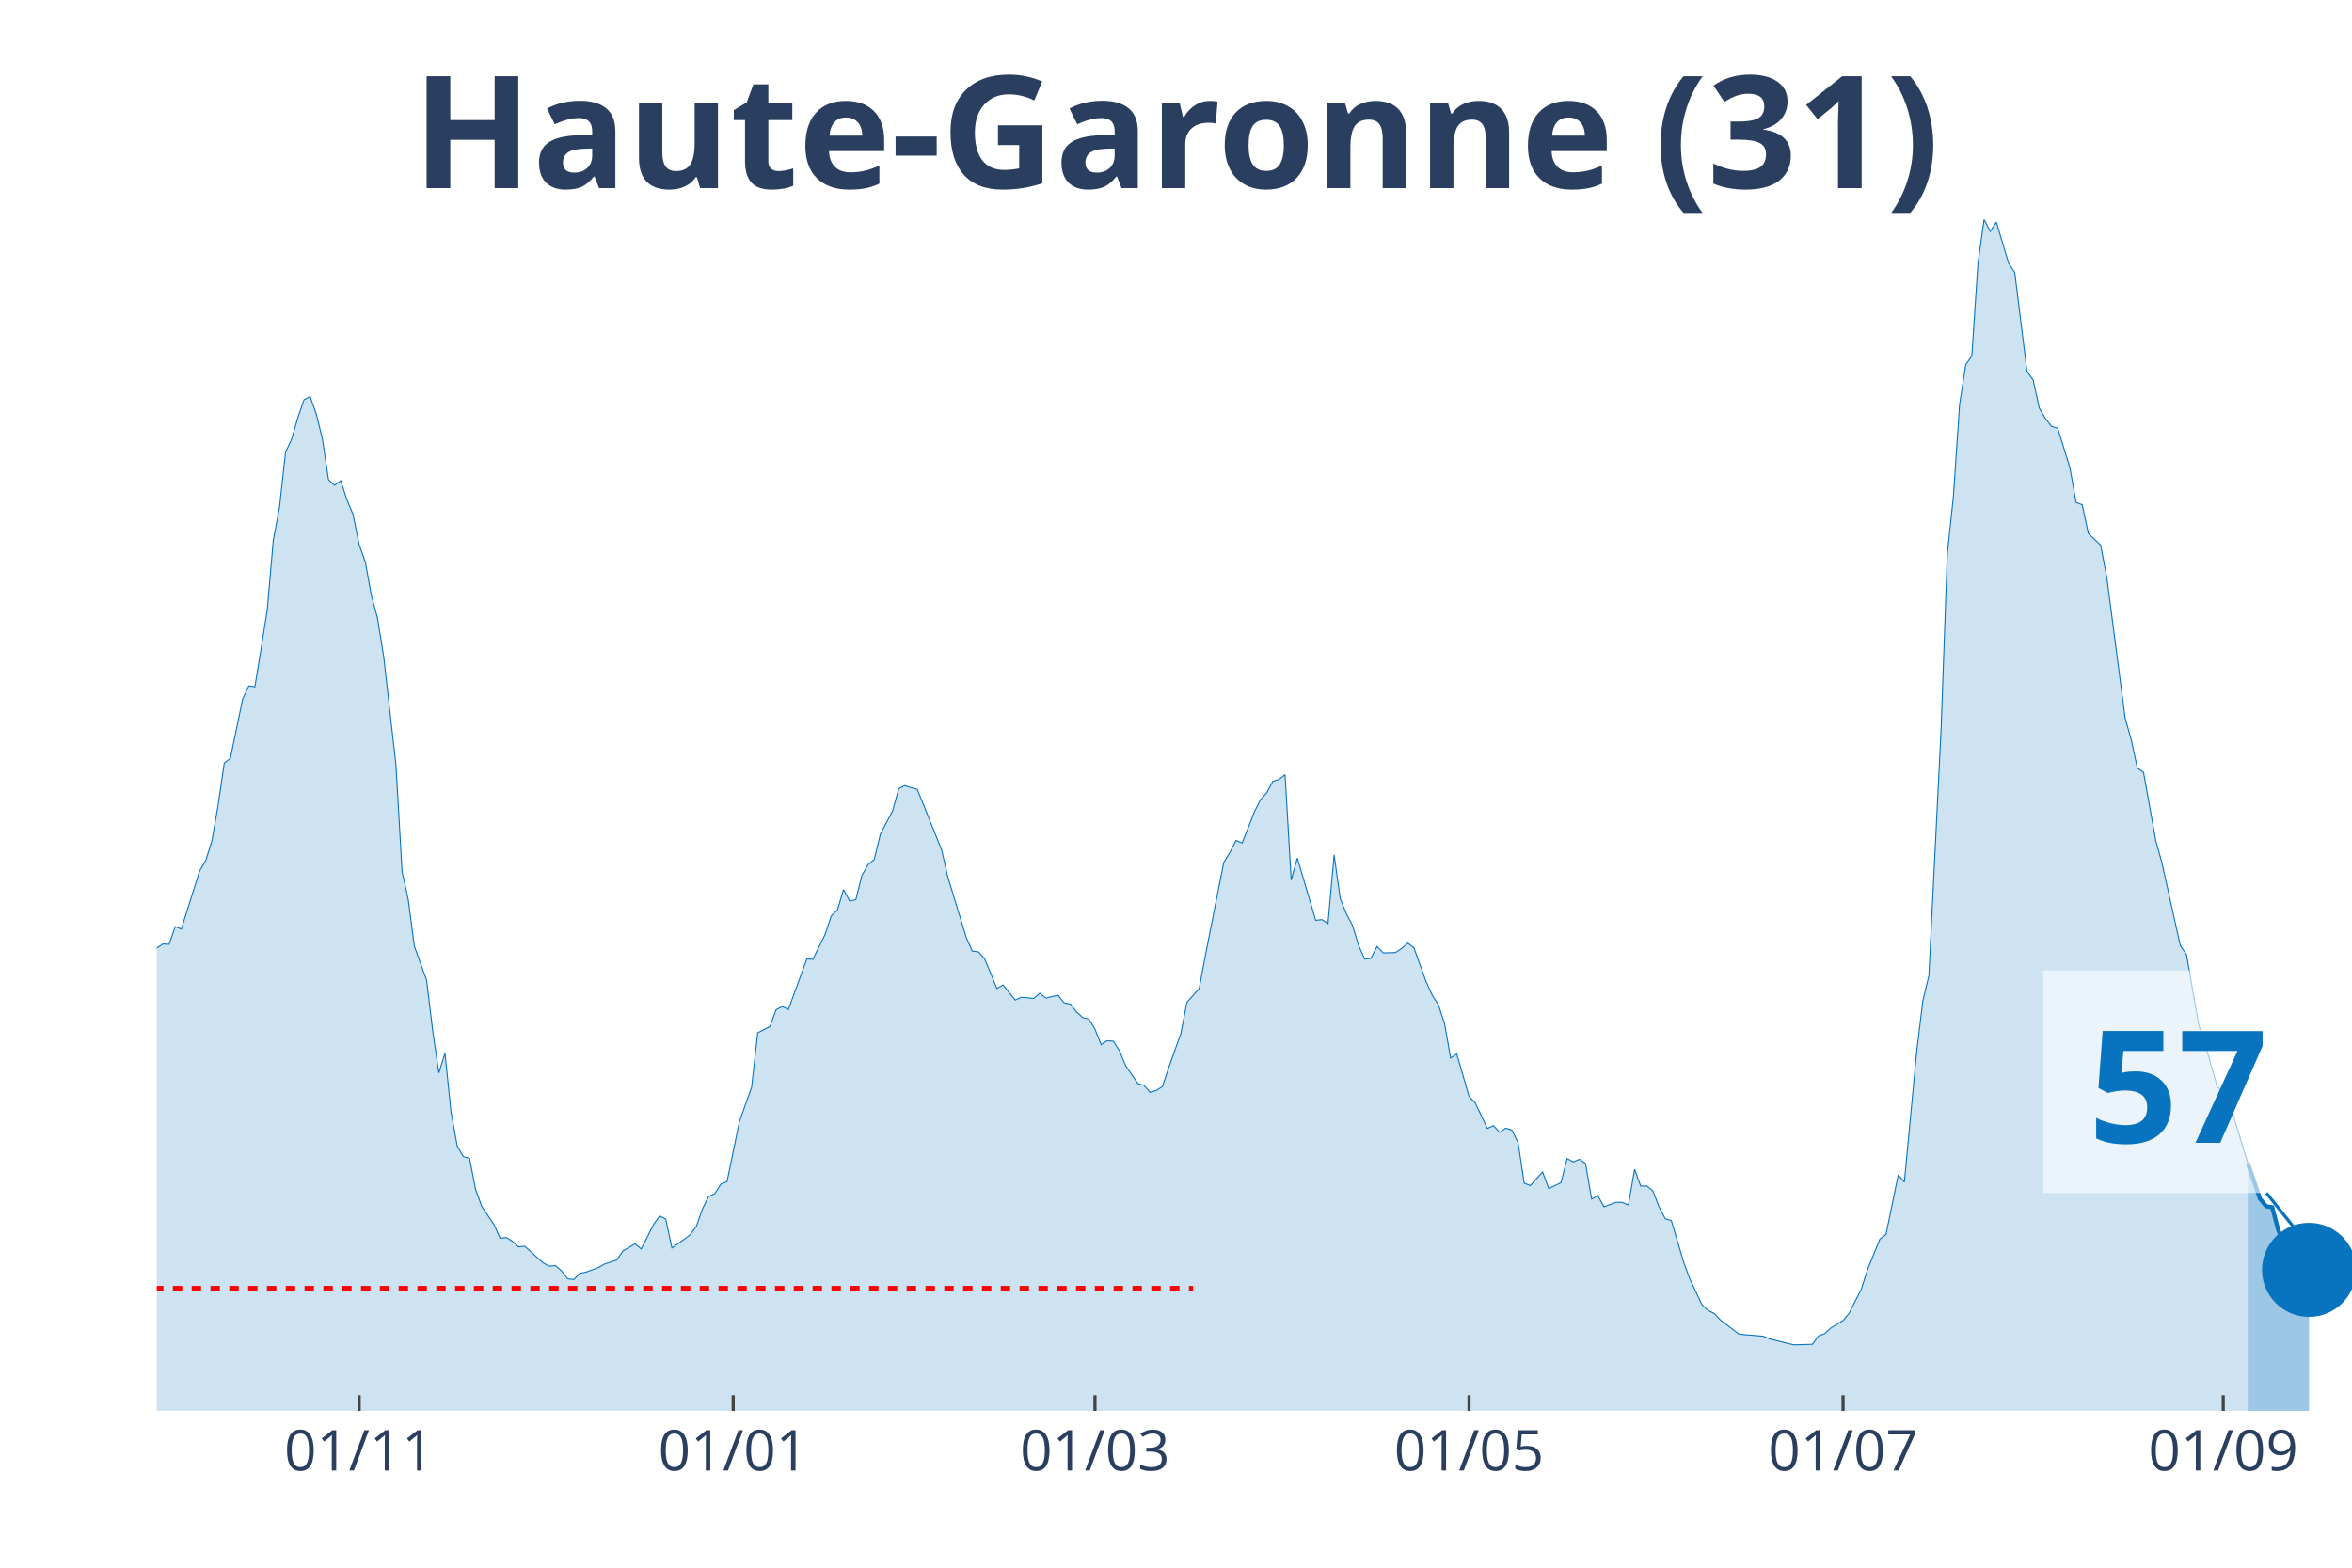
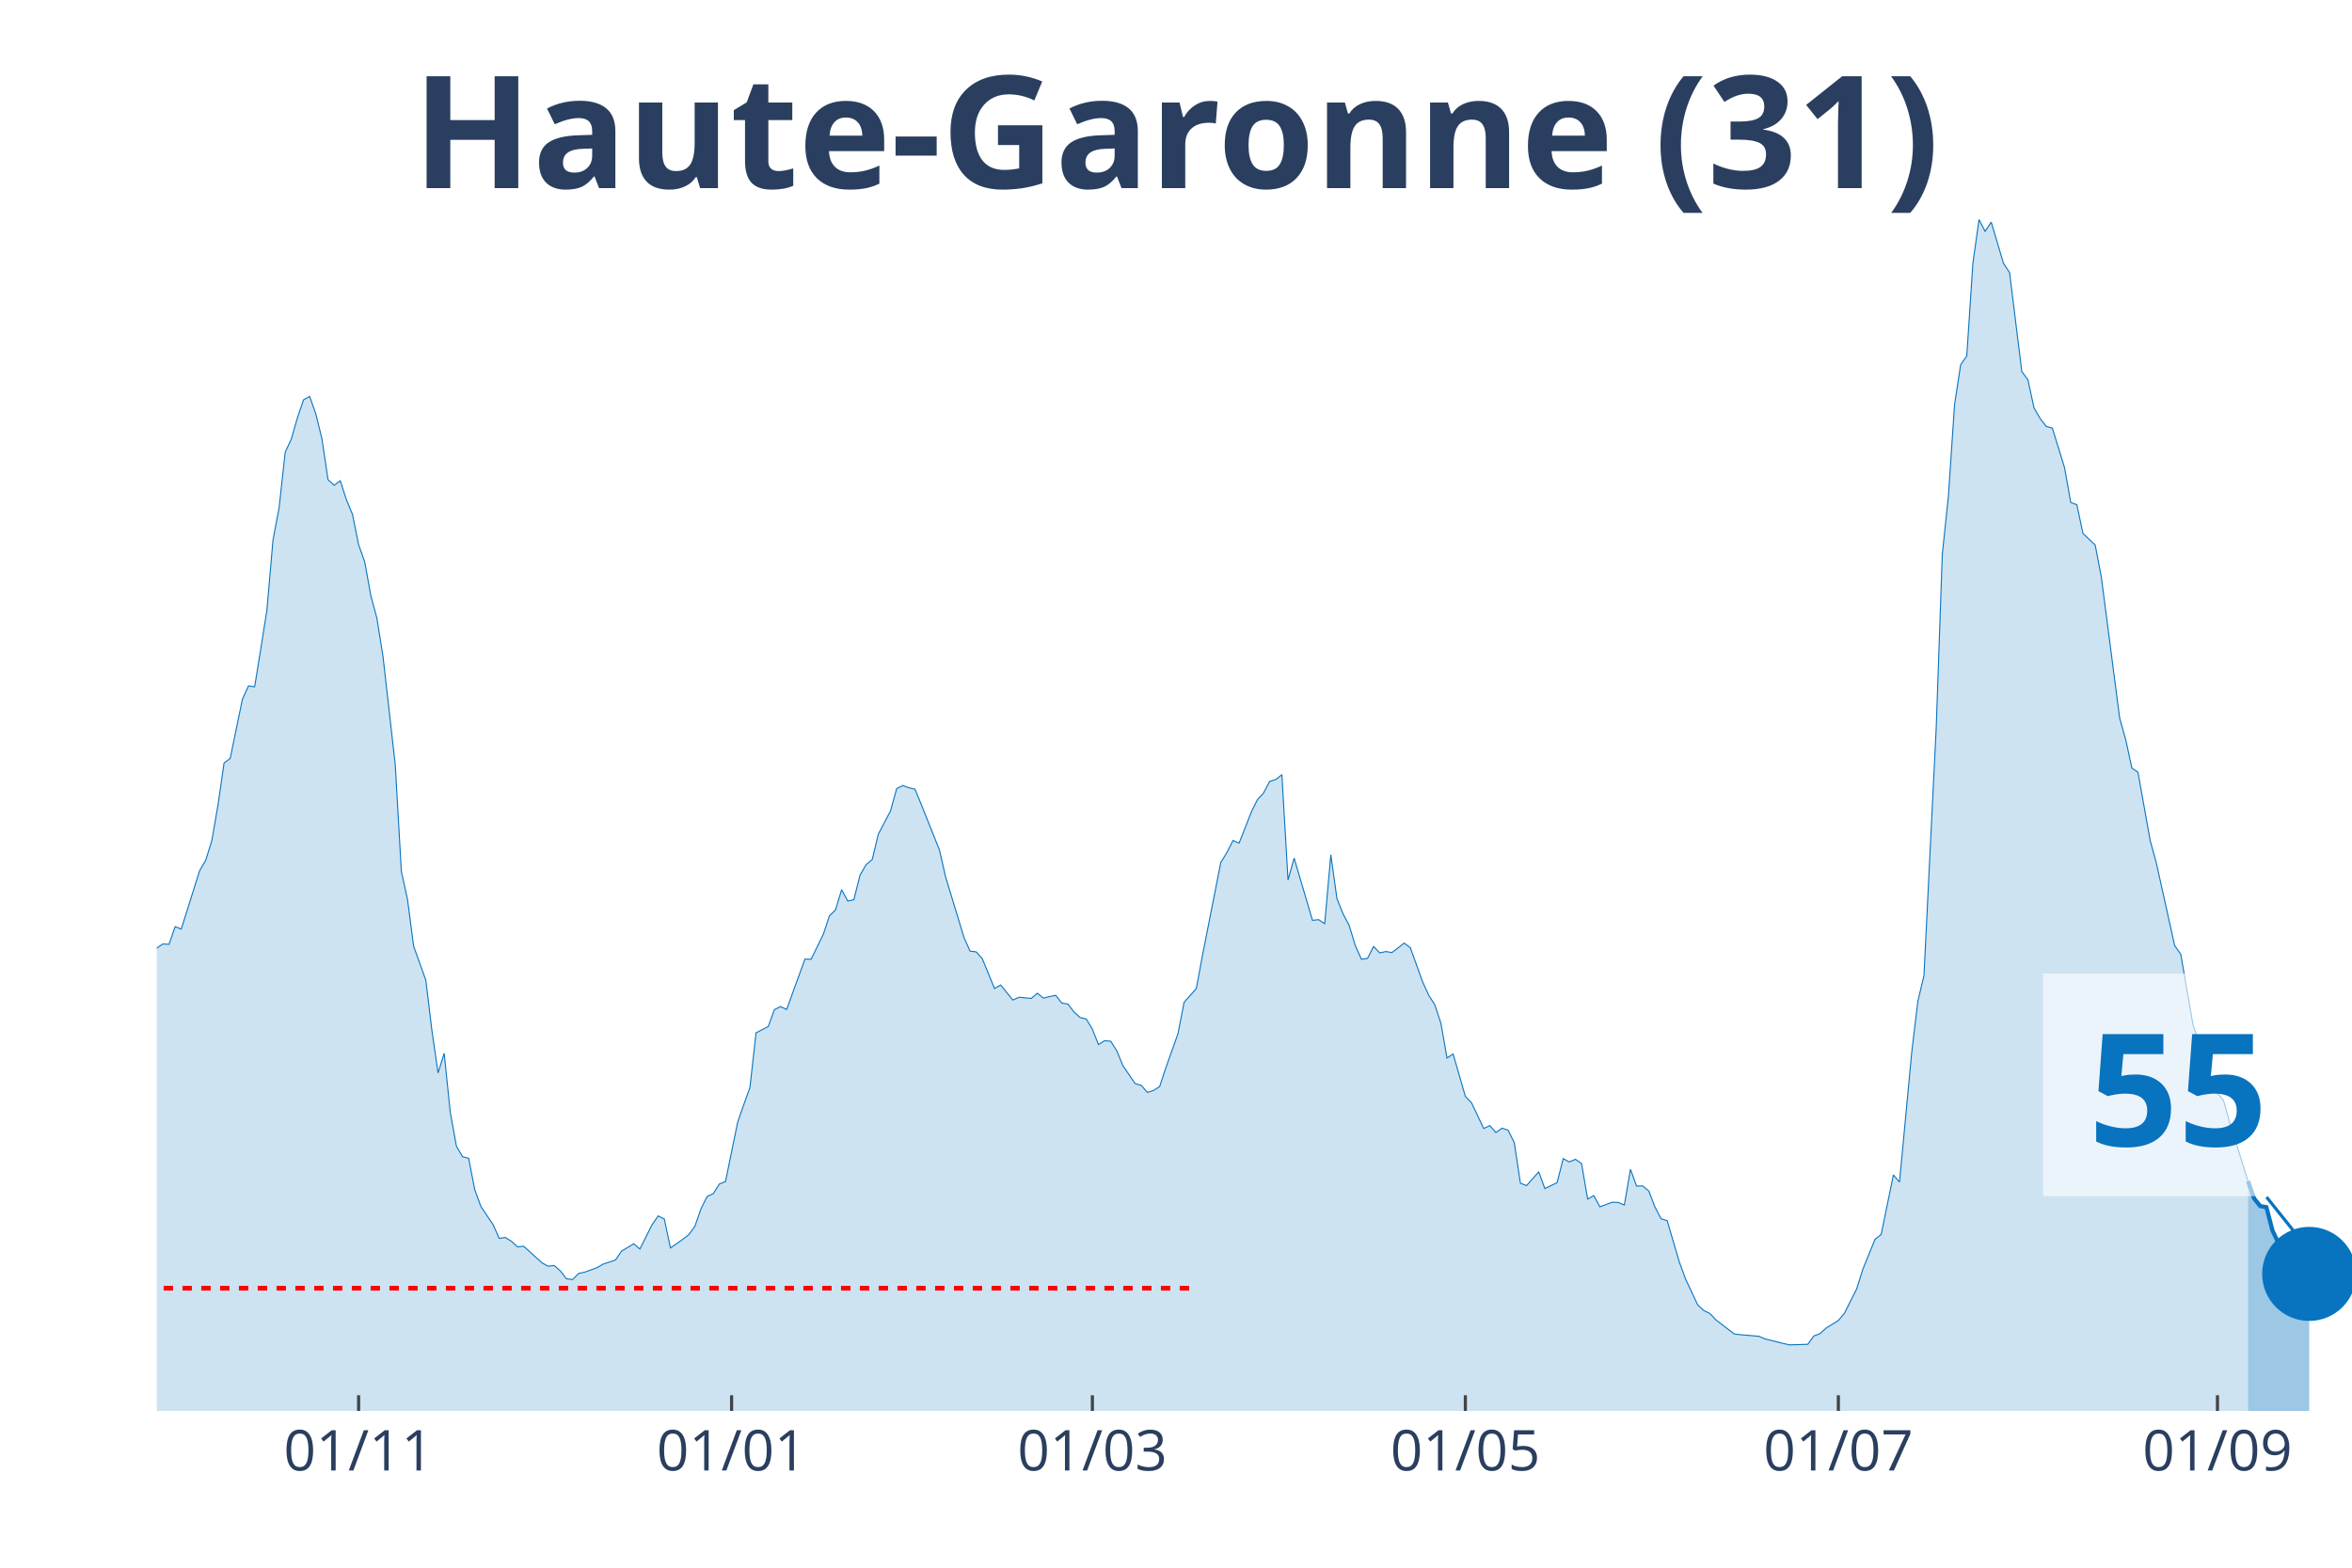
<svg xmlns="http://www.w3.org/2000/svg" class="main-svg" width="1125" height="750" style="" viewBox="0 0 750 500">
  <rect x="0" y="0" width="750" height="500" style="fill: rgb(0, 0, 0); fill-opacity: 0;" />
-   <defs id="defs-0f9774">
+   <defs id="defs-acd513">
    <g class="clips">
-       <clipPath id="clip0f9774xyplot" class="plotclip">
+       <clipPath id="clipacd513xyplot" class="plotclip">
        <rect width="700" height="380" />
      </clipPath>
-       <clipPath class="axesclip" id="clip0f9774x">
+       <clipPath class="axesclip" id="clipacd513x">
        <rect x="50" y="0" width="700" height="500" />
      </clipPath>
-       <clipPath class="axesclip" id="clip0f9774y">
+       <clipPath class="axesclip" id="clipacd513y">
        <rect x="0" y="70" width="750" height="380" />
      </clipPath>
-       <clipPath class="axesclip" id="clip0f9774xy">
+       <clipPath class="axesclip" id="clipacd513xy">
        <rect x="50" y="70" width="700" height="380" />
      </clipPath>
    </g>
    <g class="gradients" />
  </defs>
  <g class="bglayer">
    <rect class="bg" x="50" y="70" width="700" height="380" style="fill: rgb(0, 0, 0); fill-opacity: 0; stroke-width: 0;" />
  </g>
  <g class="layer-below">
    <g class="imagelayer" />
    <g class="shapelayer" />
  </g>
  <g class="cartesianlayer">
    <g class="subplot xy">
      <g class="layer-subplot">
        <g class="shapelayer" />
        <g class="imagelayer" />
      </g>
      <g class="gridlayer">
        <g class="x">
-           <path class="xgrid crisp" transform="translate(114.53,0)" d="M0,70v380" style="stroke: rgb(255, 255, 255); stroke-opacity: 1; stroke-width: 1px;" />
-           <path class="xgrid crisp" transform="translate(233.8,0)" d="M0,70v380" style="stroke: rgb(255, 255, 255); stroke-opacity: 1; stroke-width: 1px;" />
-           <path class="xgrid crisp" transform="translate(349.16,0)" d="M0,70v380" style="stroke: rgb(255, 255, 255); stroke-opacity: 1; stroke-width: 1px;" />
-           <path class="xgrid crisp" transform="translate(468.44,0)" d="M0,70v380" style="stroke: rgb(255, 255, 255); stroke-opacity: 1; stroke-width: 1px;" />
-           <path class="xgrid crisp" transform="translate(587.71,0)" d="M0,70v380" style="stroke: rgb(255, 255, 255); stroke-opacity: 1; stroke-width: 1px;" />
-           <path class="xgrid crisp" transform="translate(708.94,0)" d="M0,70v380" style="stroke: rgb(255, 255, 255); stroke-opacity: 1; stroke-width: 1px;" />
+           <path class="xgrid crisp" transform="translate(114.35,0)" d="M0,70v380" style="stroke: rgb(255, 255, 255); stroke-opacity: 1; stroke-width: 1px;" />
+           <path class="xgrid crisp" transform="translate(233.29,0)" d="M0,70v380" style="stroke: rgb(255, 255, 255); stroke-opacity: 1; stroke-width: 1px;" />
+           <path class="xgrid crisp" transform="translate(348.33,0)" d="M0,70v380" style="stroke: rgb(255, 255, 255); stroke-opacity: 1; stroke-width: 1px;" />
+           <path class="xgrid crisp" transform="translate(467.27,0)" d="M0,70v380" style="stroke: rgb(255, 255, 255); stroke-opacity: 1; stroke-width: 1px;" />
+           <path class="xgrid crisp" transform="translate(586.21,0)" d="M0,70v380" style="stroke: rgb(255, 255, 255); stroke-opacity: 1; stroke-width: 1px;" />
+           <path class="xgrid crisp" transform="translate(707.1,0)" d="M0,70v380" style="stroke: rgb(255, 255, 255); stroke-opacity: 1; stroke-width: 1px;" />
        </g>
        <g class="y" />
      </g>
      <g class="zerolinelayer" />
      <path class="xlines-below" />
      <path class="ylines-below" />
      <g class="overlines-below" />
      <g class="xaxislayer-below" />
      <g class="yaxislayer-below" />
      <g class="overaxes-below" />
-       <g class="plot" transform="translate(50, 70)" clip-path="url('#clip0f9774xyplot')">
+       <g class="plot" transform="translate(50, 70)" clip-path="url('#clipacd513xyplot')">
        <g class="scatterlayer mlayer">
-           <g class="trace scatter tracee1e62b" style="stroke-miterlimit: 2;">
+           <g class="trace scatter tracef41e25" style="stroke-miterlimit: 2;">
            <g class="fills">
              <g>
-                 <path class="js-fill" d="M666.76,380L-265.92,380L-265.92,376.37L-250.28,378.77L-248.32,378.66L-220.95,378.16L-218.99,377.43L-185.75,377.21L-183.8,377.26L-144.69,375.75L-142.74,374.75L-132.96,370.84L-131.01,371.11L-117.32,365.3L-115.36,362.9L-105.59,356.19L-103.63,356.59L-91.9,349.88L-89.94,346.08L-86.03,341.61L-84.08,340.71L-78.21,337.08L-76.26,335.24L-70.39,332.33L-68.44,332.33L-64.53,330.26L-62.57,329.71L-58.66,322.33L-56.7,310.15L-54.75,304.61L-52.79,305.01L-50.84,304.73L-48.88,293.16L-41.06,256.22L-39.11,253.54L-37.15,253.15L-35.2,238.17L-29.33,206.76L-27.37,194.81L-23.46,186.03L-21.51,188.71L-19.55,186.09L-17.6,189.94L-13.69,209.28L-11.73,211.57L-9.78,212.63L-7.82,221.29L-5.87,230.29L-3.91,234.76L-1.96,236.66L0,232.36L1.96,231.07L3.91,231.19L5.87,225.54L7.82,226.32L13.69,207.71L15.64,204.36L17.6,198.1L19.55,186.81L21.51,173.35L23.46,171.89L27.37,153.01L29.33,148.76L31.28,149.04L33.24,137.02L35.2,124.67L37.15,102.26L39.11,91.87L41.06,74.21L43.02,70.02L44.97,63.2L46.93,57.5L48.88,56.44L50.84,61.97L52.79,69.91L54.75,82.99L56.7,84.77L58.66,83.32L60.61,89.36L62.57,94.05L64.53,103.72L66.48,109.19L68.44,119.98L70.39,127.19L72.35,139.43L76.26,173.91L78.21,207.99L80.17,216.82L82.12,231.74L86.03,242.64L87.99,258.79L89.94,272.2L91.9,265.94L93.85,284.83L95.81,295.56L97.77,298.91L99.72,299.42L101.68,309.42L103.63,314.79L107.54,320.6L109.5,324.96L111.45,324.68L113.41,325.91L115.36,327.69L117.32,327.47L123.18,332.78L125.14,333.84L127.09,333.62L129.05,335.35L131.01,337.86L132.96,338.09L134.92,336.13L136.87,335.74L140.78,334.29L142.74,333.17L146.65,331.89L148.6,329.04L152.51,326.69L154.47,328.36L158.38,320.6L160.34,317.8L162.29,318.81L164.25,328.03L168.16,325.29L170.11,323.78L172.07,321.1L174.02,315.51L175.98,311.6L177.93,310.71L179.89,307.63L181.84,306.85L185.75,287.85L187.71,282.26L189.66,276.84L191.62,259.41L195.53,257.39L197.49,252.03L199.44,251.02L201.4,251.97L207.26,235.88L209.22,235.94L213.13,228L215.08,222.13L217.04,220.18L218.99,213.75L220.95,217.38L222.91,216.94L224.86,209.17L226.82,205.76L228.77,204.14L230.73,196.04L234.64,188.6L236.59,181.51L238.55,180.56L240.5,181.23L242.46,181.73L244.41,186.48L250.28,201.12L252.23,209.67L258.1,228.95L260.06,233.36L262.01,233.59L263.97,235.77L267.88,245.27L269.83,244.15L273.74,248.96L275.7,248.06L279.61,248.45L281.56,246.78L283.52,248.34L285.47,247.84L287.43,247.45L289.39,249.91L291.34,250.24L293.3,252.76L295.25,254.54L297.21,254.99L299.16,258.23L301.12,263.15L303.07,261.92L305.03,262.09L306.98,265.16L308.94,269.91L312.85,275.61L314.8,276.17L316.76,278.41L318.72,277.79L320.67,276.56L322.63,270.64L326.54,259.69L328.49,249.68L332.4,245.27L334.36,234.76L340.22,205.09L342.18,201.9L344.13,198.05L346.09,198.89L350,188.94L351.96,185.03L353.91,182.9L355.87,179.21L357.82,178.6L359.78,177.09L361.73,210.68L363.69,203.69L369.55,223.53L371.51,223.31L373.46,224.59L375.42,202.63L377.37,216.6L379.33,221.46L381.28,225.15L383.24,231.58L385.2,235.94L387.15,235.66L389.11,231.86L391.06,233.92L394.97,233.81L396.93,232.53L398.88,230.79L400.84,232.25L404.75,243.09L406.7,247.39L408.66,250.46L410.61,256.33L412.57,267.45L414.53,266.17L418.44,279.69L420.39,281.7L424.3,289.92L426.26,289.02L428.21,291.2L430.17,289.81L432.12,290.48L434.08,294.44L436.03,307.35L437.99,308.14L441.9,303.78L443.85,309.09L447.77,307.19L449.72,299.53L451.68,300.59L453.63,299.75L455.59,301.09L457.54,312.44L459.5,311.32L461.45,314.9L465.36,313.44L467.32,313.5L469.27,314.34L471.23,302.94L473.18,308.3L475.14,308.25L477.09,309.87L479.05,314.95L481.01,318.7L482.96,319.31L486.87,332.56L488.83,337.86L492.74,346.19L494.69,347.98L496.65,348.93L498.6,351L504.47,355.47L506.42,355.69L512.29,356.19L514.25,357.03L520.11,358.49L522.07,358.93L527.93,358.76L529.89,356.08L531.84,355.36L533.8,353.57L537.71,351.16L539.66,348.82L543.58,341.05L545.53,334.85L549.44,325.24L551.4,323.73L555.31,304.73L557.26,307.02L561.17,265.61L563.13,249.35L565.08,241.13L567.04,201.57L568.99,162.28L570.95,106.74L572.91,88.18L574.86,59.07L576.82,46.33L578.77,43.53L580.73,13.97L582.68,0L584.64,3.8L586.59,0.84L590.5,13.97L592.46,16.93L596.37,48.51L598.32,51.13L600.28,60.13L602.23,63.48L604.19,66L606.15,66.56L610.06,79.24L612.01,90.25L613.97,90.98L615.92,100.14L619.83,103.83L621.79,114L627.65,158.99L629.61,165.97L631.56,174.97L633.52,176.31L637.43,198.1L639.39,205.2L645.25,231.58L647.21,234.37L651.12,256.84L653.07,262.7L656.98,276.39L658.94,278.63L660.89,280.98L662.85,288.02L666.76,300.93" style="fill: rgb(8, 115, 191); fill-opacity: 0.2; stroke-width: 0;" />
+                 <path class="js-fill" d="M666.85,380L-265.18,380L-265.18,376.37L-249.58,378.77L-247.63,378.66L-220.33,378.16L-218.38,377.43L-185.24,377.21L-183.29,377.26L-144.29,375.75L-142.34,374.75L-132.59,370.84L-130.64,371.11L-116.99,365.3L-115.04,362.9L-105.29,356.19L-103.34,356.59L-91.64,349.88L-89.69,346.08L-85.79,341.61L-83.84,340.71L-77.99,337.08L-76.04,335.24L-70.19,332.33L-68.25,332.33L-64.35,330.26L-62.4,329.71L-58.5,322.33L-56.55,310.15L-54.6,304.61L-52.65,305.01L-50.7,304.73L-48.75,293.16L-40.95,256.22L-39,253.54L-37.05,253.15L-35.1,238.17L-29.25,206.76L-27.3,194.81L-23.4,186.03L-21.45,188.71L-19.5,186.09L-17.55,189.94L-13.65,209.28L-11.7,211.57L-9.75,212.63L-7.8,221.29L-5.85,230.29L-3.9,234.76L-1.95,236.66L0,232.36L1.95,231.07L3.9,231.19L5.85,225.54L7.8,226.32L13.65,207.71L15.6,204.36L17.55,198.1L19.5,186.81L21.45,173.35L23.4,171.89L27.3,153.01L29.25,148.76L31.2,149.04L33.15,137.02L35.1,124.67L37.05,102.26L39,91.87L40.95,74.21L42.9,70.02L44.85,63.2L46.8,57.5L48.75,56.44L50.7,61.97L52.65,69.91L54.6,82.99L56.55,84.77L58.5,83.32L60.45,89.36L62.4,94.05L64.35,103.72L66.3,109.19L68.25,119.98L70.19,127.19L72.14,139.43L76.04,173.91L77.99,207.99L79.94,216.82L81.89,231.74L85.79,242.64L87.74,258.79L89.69,272.2L91.64,265.94L93.59,284.83L95.54,295.56L97.49,298.91L99.44,299.42L101.39,309.42L103.34,314.79L107.24,320.6L109.19,324.96L111.14,324.68L113.09,325.91L115.04,327.69L116.99,327.47L122.84,332.78L124.79,333.84L126.74,333.62L128.69,335.35L130.64,337.86L132.59,338.09L134.54,336.13L136.49,335.74L140.39,334.29L142.34,333.17L146.24,331.89L148.19,329.04L152.09,326.69L154.04,328.36L157.94,320.6L159.89,317.8L161.84,318.81L163.79,328.03L167.69,325.29L169.64,323.78L171.59,321.1L173.54,315.51L175.49,311.6L177.44,310.71L179.39,307.63L181.34,306.85L185.24,287.85L187.19,282.26L189.14,276.84L191.09,259.41L194.99,257.39L196.94,252.03L198.89,251.02L200.84,251.97L206.69,235.88L208.64,235.94L212.53,228L214.48,222.13L216.43,220.18L218.38,213.75L220.33,217.38L222.28,216.94L224.23,209.17L226.18,205.76L228.13,204.14L230.08,196.04L233.98,188.6L235.93,181.51L237.88,180.56L239.83,181.23L241.78,181.73L243.73,186.48L249.58,201.12L251.53,209.67L257.38,228.95L259.33,233.36L261.28,233.59L263.23,235.77L267.13,245.27L269.08,244.15L272.98,248.96L274.93,248.06L278.83,248.45L280.78,246.78L282.73,248.34L284.68,247.84L286.63,247.45L288.58,249.91L290.53,250.24L292.48,252.76L294.43,254.54L296.38,254.99L298.33,258.23L300.28,263.15L302.23,261.92L304.18,262.09L306.13,265.16L308.08,269.91L311.98,275.61L313.93,276.17L315.88,278.41L317.83,277.79L319.78,276.56L321.73,270.64L325.63,259.69L327.58,249.68L331.48,245.27L333.43,234.76L339.28,205.09L341.23,201.9L343.18,198.05L345.13,198.89L349.03,188.94L350.97,185.03L352.92,182.9L354.87,179.21L356.82,178.6L358.77,177.09L360.72,210.68L362.67,203.69L368.52,223.53L370.47,223.31L372.42,224.59L374.37,202.63L376.32,216.6L378.27,221.46L380.22,225.15L382.17,231.58L384.12,235.94L386.07,235.66L388.02,231.86L389.97,233.92L391.92,233.48L393.87,233.81L397.77,230.79L399.72,232.25L403.62,243.09L405.57,247.39L407.52,250.46L409.47,256.33L411.42,267.45L413.37,266.17L417.27,279.69L419.22,281.7L423.12,289.92L425.07,289.02L427.02,291.2L428.97,289.81L430.92,290.48L432.87,294.44L434.82,307.35L436.77,308.14L440.67,303.78L442.62,309.09L446.52,307.19L448.47,299.53L450.42,300.59L452.37,299.75L454.32,301.09L456.27,312.44L458.22,311.32L460.17,314.9L464.07,313.44L466.02,313.5L467.97,314.34L469.92,302.94L471.87,308.3L473.82,308.25L475.77,309.87L477.72,314.95L479.67,318.7L481.62,319.31L485.52,332.56L487.47,337.86L491.36,346.19L493.31,347.98L495.26,348.93L497.21,351L503.06,355.47L505.01,355.69L510.86,356.19L512.81,357.03L518.66,358.49L520.61,358.93L526.46,358.76L528.41,356.08L530.36,355.36L532.31,353.57L536.21,351.16L538.16,348.82L542.06,341.05L544.01,334.85L547.91,325.24L549.86,323.73L553.76,304.73L555.71,307.02L559.61,265.61L561.56,249.35L563.51,241.13L565.46,201.57L567.41,162.28L569.36,106.74L571.31,88.18L573.26,59.07L575.21,46.33L577.16,43.53L579.11,13.97L581.06,0L583.01,3.8L584.96,0.84L588.86,13.97L590.81,16.93L594.71,48.51L596.66,51.13L598.61,60.13L600.56,63.48L602.51,66L604.46,66.56L608.36,79.24L610.31,90.25L612.26,90.98L614.21,100.14L618.11,103.83L620.06,114L625.91,158.99L627.86,165.97L629.81,174.97L631.75,176.31L635.65,198.1L637.6,205.2L643.45,231.58L645.4,234.37L649.3,256.84L651.25,262.7L655.15,276.39L657.1,278.63L659.05,280.98L661,288.02L666.85,306.74" style="fill: rgb(8, 115, 191); fill-opacity: 0.2; stroke-width: 0;" />
              </g>
            </g>
            <g class="errorbars" />
            <g class="lines">
-               <path class="js-line" d="M-265.92,376.37L-250.28,378.77L-248.32,378.66L-220.95,378.16L-218.99,377.43L-185.75,377.21L-183.8,377.26L-144.69,375.75L-142.74,374.75L-132.96,370.84L-131.01,371.11L-117.32,365.3L-115.36,362.9L-105.59,356.19L-103.63,356.59L-91.9,349.88L-89.94,346.08L-86.03,341.61L-84.08,340.71L-78.21,337.08L-76.26,335.24L-70.39,332.33L-68.44,332.33L-64.53,330.26L-62.57,329.71L-58.66,322.33L-56.7,310.15L-54.75,304.61L-52.79,305.01L-50.84,304.73L-48.88,293.16L-41.06,256.22L-39.11,253.54L-37.15,253.15L-35.2,238.17L-29.33,206.76L-27.37,194.81L-23.46,186.03L-21.51,188.71L-19.55,186.09L-17.6,189.94L-13.69,209.28L-11.73,211.57L-9.78,212.63L-7.82,221.29L-5.87,230.29L-3.91,234.76L-1.96,236.66L0,232.36L1.96,231.07L3.91,231.19L5.87,225.54L7.82,226.32L13.69,207.71L15.64,204.36L17.6,198.1L19.55,186.81L21.51,173.35L23.46,171.89L27.37,153.01L29.33,148.76L31.28,149.04L33.24,137.02L35.2,124.67L37.15,102.26L39.11,91.87L41.06,74.21L43.02,70.02L44.97,63.2L46.93,57.5L48.88,56.44L50.84,61.97L52.79,69.91L54.75,82.99L56.7,84.77L58.66,83.32L60.61,89.36L62.57,94.05L64.53,103.72L66.48,109.19L68.44,119.98L70.39,127.19L72.35,139.43L76.26,173.91L78.21,207.99L80.17,216.82L82.12,231.74L86.03,242.64L87.99,258.79L89.94,272.2L91.9,265.94L93.85,284.83L95.81,295.56L97.77,298.91L99.72,299.42L101.68,309.42L103.63,314.79L107.54,320.6L109.5,324.96L111.45,324.68L113.41,325.91L115.36,327.69L117.32,327.47L123.18,332.78L125.14,333.84L127.09,333.62L129.05,335.35L131.01,337.86L132.96,338.09L134.92,336.13L136.87,335.74L140.78,334.29L142.74,333.17L146.65,331.89L148.6,329.04L152.51,326.69L154.47,328.36L158.38,320.6L160.34,317.8L162.29,318.81L164.25,328.03L168.16,325.29L170.11,323.78L172.07,321.1L174.02,315.51L175.98,311.6L177.93,310.71L179.89,307.63L181.84,306.85L185.75,287.85L187.71,282.26L189.66,276.84L191.62,259.41L195.53,257.39L197.49,252.03L199.44,251.02L201.4,251.97L207.26,235.88L209.22,235.94L213.13,228L215.08,222.13L217.04,220.18L218.99,213.75L220.95,217.38L222.91,216.94L224.86,209.17L226.82,205.76L228.77,204.14L230.73,196.04L234.64,188.6L236.59,181.51L238.55,180.56L240.5,181.23L242.46,181.73L244.41,186.48L250.28,201.12L252.23,209.67L258.1,228.95L260.06,233.36L262.01,233.59L263.97,235.77L267.88,245.27L269.83,244.15L273.74,248.96L275.7,248.06L279.61,248.45L281.56,246.78L283.52,248.34L285.47,247.84L287.43,247.45L289.39,249.91L291.34,250.24L293.3,252.76L295.25,254.54L297.21,254.99L299.16,258.23L301.12,263.15L303.07,261.92L305.03,262.09L306.98,265.16L308.94,269.91L312.85,275.61L314.8,276.17L316.76,278.41L318.72,277.79L320.67,276.56L322.63,270.64L326.54,259.69L328.49,249.68L332.4,245.27L334.36,234.76L340.22,205.09L342.18,201.9L344.13,198.05L346.09,198.89L350,188.94L351.96,185.03L353.91,182.9L355.87,179.21L357.82,178.6L359.78,177.09L361.73,210.68L363.69,203.69L369.55,223.53L371.51,223.31L373.46,224.59L375.42,202.63L377.37,216.6L379.33,221.46L381.28,225.15L383.24,231.58L385.2,235.94L387.15,235.66L389.11,231.86L391.06,233.92L394.97,233.81L396.93,232.53L398.88,230.79L400.84,232.25L404.75,243.09L406.7,247.39L408.66,250.46L410.61,256.33L412.57,267.45L414.53,266.17L418.44,279.69L420.39,281.7L424.3,289.92L426.26,289.02L428.21,291.2L430.17,289.81L432.12,290.48L434.08,294.44L436.03,307.35L437.99,308.14L441.9,303.78L443.85,309.09L447.77,307.19L449.72,299.53L451.68,300.59L453.63,299.75L455.59,301.09L457.54,312.44L459.5,311.32L461.45,314.9L465.36,313.44L467.32,313.5L469.27,314.34L471.23,302.94L473.18,308.3L475.14,308.25L477.09,309.87L479.05,314.95L481.01,318.7L482.96,319.31L486.87,332.56L488.83,337.86L492.74,346.19L494.69,347.98L496.65,348.93L498.6,351L504.47,355.47L506.42,355.69L512.29,356.19L514.25,357.03L520.11,358.49L522.07,358.93L527.93,358.76L529.89,356.08L531.84,355.36L533.8,353.57L537.71,351.16L539.66,348.82L543.58,341.05L545.53,334.85L549.44,325.24L551.4,323.73L555.31,304.73L557.26,307.02L561.17,265.61L563.13,249.35L565.08,241.13L567.04,201.57L568.99,162.28L570.95,106.74L572.91,88.18L574.86,59.07L576.82,46.33L578.77,43.53L580.73,13.97L582.68,0L584.64,3.8L586.59,0.84L590.5,13.97L592.46,16.93L596.37,48.51L598.32,51.13L600.28,60.13L602.23,63.48L604.19,66L606.15,66.56L610.06,79.24L612.01,90.25L613.97,90.98L615.92,100.14L619.83,103.83L621.79,114L627.65,158.99L629.61,165.97L631.56,174.97L633.52,176.31L637.43,198.1L639.39,205.2L645.25,231.58L647.21,234.37L651.12,256.84L653.07,262.7L656.98,276.39L658.94,278.63L660.89,280.98L662.85,288.02L666.76,300.93" style="vector-effect: non-scaling-stroke; fill: none; stroke: rgb(8, 115, 191); stroke-opacity: 1; stroke-width: 0.5px; opacity: 1;" />
+               <path class="js-line" d="M-265.18,376.37L-249.58,378.77L-247.63,378.66L-220.33,378.16L-218.38,377.43L-185.24,377.21L-183.29,377.26L-144.29,375.75L-142.34,374.75L-132.59,370.84L-130.64,371.11L-116.99,365.3L-115.04,362.9L-105.29,356.19L-103.34,356.59L-91.64,349.88L-89.69,346.08L-85.79,341.61L-83.84,340.71L-77.99,337.08L-76.04,335.24L-70.19,332.33L-68.25,332.33L-64.35,330.26L-62.4,329.71L-58.5,322.33L-56.55,310.15L-54.6,304.61L-52.65,305.01L-50.7,304.73L-48.75,293.16L-40.95,256.22L-39,253.54L-37.05,253.15L-35.1,238.17L-29.25,206.76L-27.3,194.81L-23.4,186.03L-21.45,188.71L-19.5,186.09L-17.55,189.94L-13.65,209.28L-11.7,211.57L-9.75,212.63L-7.8,221.29L-5.85,230.29L-3.9,234.76L-1.95,236.66L0,232.36L1.95,231.07L3.9,231.19L5.85,225.54L7.8,226.32L13.65,207.71L15.6,204.36L17.55,198.1L19.5,186.81L21.45,173.35L23.4,171.89L27.3,153.01L29.25,148.76L31.2,149.04L33.15,137.02L35.1,124.67L37.05,102.26L39,91.87L40.95,74.21L42.9,70.02L44.85,63.2L46.8,57.5L48.75,56.44L50.7,61.97L52.65,69.91L54.6,82.99L56.55,84.77L58.5,83.32L60.45,89.36L62.4,94.05L64.35,103.72L66.3,109.19L68.25,119.98L70.19,127.19L72.14,139.43L76.04,173.91L77.99,207.99L79.94,216.82L81.89,231.74L85.79,242.64L87.74,258.79L89.69,272.2L91.64,265.94L93.59,284.83L95.54,295.56L97.49,298.91L99.44,299.42L101.39,309.42L103.34,314.79L107.24,320.6L109.19,324.96L111.14,324.68L113.09,325.91L115.04,327.69L116.99,327.47L122.84,332.78L124.79,333.84L126.74,333.62L128.69,335.35L130.64,337.86L132.59,338.09L134.54,336.13L136.49,335.74L140.39,334.29L142.34,333.17L146.24,331.89L148.19,329.04L152.09,326.69L154.04,328.36L157.94,320.6L159.89,317.8L161.84,318.81L163.79,328.03L167.69,325.29L169.64,323.78L171.59,321.1L173.54,315.51L175.49,311.6L177.44,310.71L179.39,307.63L181.34,306.85L185.24,287.85L187.19,282.26L189.14,276.84L191.09,259.41L194.99,257.39L196.94,252.03L198.89,251.02L200.84,251.97L206.69,235.88L208.64,235.94L212.53,228L214.48,222.13L216.43,220.18L218.38,213.75L220.33,217.38L222.28,216.94L224.23,209.17L226.18,205.76L228.13,204.14L230.08,196.04L233.98,188.6L235.93,181.51L237.88,180.56L239.83,181.23L241.78,181.73L243.73,186.48L249.58,201.12L251.53,209.67L257.38,228.95L259.33,233.36L261.28,233.59L263.23,235.77L267.13,245.27L269.08,244.15L272.98,248.96L274.93,248.06L278.83,248.45L280.78,246.78L282.73,248.34L284.68,247.84L286.63,247.45L288.58,249.91L290.53,250.24L292.48,252.76L294.43,254.54L296.38,254.99L298.33,258.23L300.28,263.15L302.23,261.92L304.18,262.09L306.13,265.16L308.08,269.91L311.98,275.61L313.93,276.17L315.88,278.41L317.83,277.79L319.78,276.56L321.73,270.64L325.63,259.69L327.58,249.68L331.48,245.27L333.43,234.76L339.28,205.09L341.23,201.9L343.18,198.05L345.13,198.89L349.03,188.94L350.97,185.03L352.92,182.9L354.87,179.21L356.82,178.6L358.77,177.09L360.72,210.68L362.67,203.69L368.52,223.53L370.47,223.31L372.42,224.59L374.37,202.63L376.32,216.6L378.27,221.46L380.22,225.15L382.17,231.58L384.12,235.94L386.07,235.66L388.02,231.86L389.97,233.92L391.92,233.48L393.87,233.81L397.77,230.79L399.72,232.25L403.62,243.09L405.57,247.39L407.52,250.46L409.47,256.33L411.42,267.45L413.37,266.17L417.27,279.69L419.22,281.7L423.12,289.92L425.07,289.02L427.02,291.2L428.97,289.81L430.92,290.48L432.87,294.44L434.82,307.35L436.77,308.14L440.67,303.78L442.62,309.09L446.52,307.19L448.47,299.53L450.42,300.59L452.37,299.75L454.32,301.09L456.27,312.44L458.22,311.32L460.17,314.9L464.07,313.44L466.02,313.5L467.97,314.34L469.92,302.94L471.87,308.3L473.82,308.25L475.77,309.87L477.72,314.95L479.67,318.7L481.62,319.31L485.52,332.56L487.47,337.86L491.36,346.19L493.31,347.98L495.26,348.93L497.21,351L503.06,355.47L505.01,355.69L510.86,356.19L512.81,357.03L518.66,358.49L520.61,358.93L526.46,358.76L528.41,356.08L530.36,355.36L532.31,353.57L536.21,351.16L538.16,348.82L542.06,341.05L544.01,334.85L547.91,325.24L549.86,323.73L553.76,304.73L555.71,307.02L559.61,265.61L561.56,249.35L563.51,241.13L565.46,201.57L567.41,162.28L569.36,106.74L571.31,88.18L573.26,59.07L575.21,46.33L577.16,43.53L579.11,13.97L581.06,0L583.01,3.8L584.96,0.84L588.86,13.97L590.81,16.93L594.71,48.51L596.66,51.13L598.61,60.13L600.56,63.48L602.51,66L604.46,66.56L608.36,79.24L610.31,90.25L612.26,90.98L614.21,100.14L618.11,103.83L620.06,114L625.91,158.99L627.86,165.97L629.81,174.97L631.75,176.31L635.65,198.1L637.6,205.2L643.45,231.58L645.4,234.37L649.3,256.84L651.25,262.7L655.15,276.39L657.1,278.63L659.05,280.98L661,288.02L666.85,306.74" style="vector-effect: non-scaling-stroke; fill: none; stroke: rgb(8, 115, 191); stroke-opacity: 1; stroke-width: 0.5px; opacity: 1;" />
            </g>
            <g class="points" />
            <g class="text" />
          </g>
-           <g class="trace scatter trace21102d" style="stroke-miterlimit: 2;">
+           <g class="trace scatter trace0abcd8" style="stroke-miterlimit: 2;">
            <g class="fills">
              <g>
-                 <path class="js-fill" d="M686.31,380L666.76,380L666.76,300.93L670.67,312.33L672.63,314.73L674.58,315.06L676.54,322.55L678.49,326.63L680.45,328.64L686.31,335.01" style="fill: rgb(8, 115, 191); fill-opacity: 0.4; stroke-width: 0;" />
+                 <path class="js-fill" d="M686.35,380L666.85,380L666.85,306.74L668.8,312.27L670.75,314.67L672.7,315.01L674.65,322.5L676.6,326.58L678.55,328.59L686.35,336.3" style="fill: rgb(8, 115, 191); fill-opacity: 0.4; stroke-width: 0;" />
              </g>
            </g>
            <g class="errorbars" />
            <g class="lines">
-               <path class="js-line" d="M666.76,300.93L670.67,312.33L672.63,314.73L674.58,315.06L676.54,322.55L678.49,326.63L680.45,328.64L686.31,335.01" style="vector-effect: non-scaling-stroke; fill: none; stroke: rgb(8, 115, 191); stroke-opacity: 1; stroke-width: 2px; opacity: 1;" />
+               <path class="js-line" d="M666.85,306.74L668.8,312.27L670.75,314.67L672.7,315.01L674.65,322.5L676.6,326.58L678.55,328.59L686.35,336.3" style="vector-effect: non-scaling-stroke; fill: none; stroke: rgb(8, 115, 191); stroke-opacity: 1; stroke-width: 2px; opacity: 1;" />
            </g>
            <g class="points" />
            <g class="text" />
          </g>
-           <g class="trace scatter trace933d29" style="stroke-miterlimit: 2; opacity: 1;">
+           <g class="trace scatter trace17ac2e" style="stroke-miterlimit: 2; opacity: 1;">
            <g class="fills" />
            <g class="errorbars" />
            <g class="lines" />
            <g class="points">
-               <path class="point" transform="translate(686.31,335.01)" d="M15,0A15,15 0 1,1 0,-15A15,15 0 0,1 15,0Z" style="opacity: 1; stroke-width: 0px; fill: rgb(8, 115, 191); fill-opacity: 1;" />
+               <path class="point" transform="translate(686.35,336.3)" d="M15,0A15,15 0 1,1 0,-15A15,15 0 0,1 15,0Z" style="opacity: 1; stroke-width: 0px; fill: rgb(8, 115, 191); fill-opacity: 1;" />
            </g>
            <g class="text" />
          </g>
        </g>
      </g>
      <g class="overplot" />
      <path class="xlines-above crisp" style="fill: none; stroke-width: 1px; stroke: rgb(0, 0, 0); stroke-opacity: 0;" d="" />
      <path class="ylines-above crisp" style="fill: none;" d="M0,0" />
      <g class="overlines-above" />
      <g class="xaxislayer-above">
-         <path class="xtick ticks crisp" d="M0,450v-5" transform="translate(114.53,0)" style="stroke: rgb(68, 68, 68); stroke-opacity: 1; stroke-width: 1px;" />
-         <path class="xtick ticks crisp" d="M0,450v-5" transform="translate(233.8,0)" style="stroke: rgb(68, 68, 68); stroke-opacity: 1; stroke-width: 1px;" />
-         <path class="xtick ticks crisp" d="M0,450v-5" transform="translate(349.16,0)" style="stroke: rgb(68, 68, 68); stroke-opacity: 1; stroke-width: 1px;" />
-         <path class="xtick ticks crisp" d="M0,450v-5" transform="translate(468.44,0)" style="stroke: rgb(68, 68, 68); stroke-opacity: 1; stroke-width: 1px;" />
-         <path class="xtick ticks crisp" d="M0,450v-5" transform="translate(587.71,0)" style="stroke: rgb(68, 68, 68); stroke-opacity: 1; stroke-width: 1px;" />
-         <path class="xtick ticks crisp" d="M0,450v-5" transform="translate(708.94,0)" style="stroke: rgb(68, 68, 68); stroke-opacity: 1; stroke-width: 1px;" />
+         <path class="xtick ticks crisp" d="M0,450v-5" transform="translate(114.35,0)" style="stroke: rgb(68, 68, 68); stroke-opacity: 1; stroke-width: 1px;" />
+         <path class="xtick ticks crisp" d="M0,450v-5" transform="translate(233.29,0)" style="stroke: rgb(68, 68, 68); stroke-opacity: 1; stroke-width: 1px;" />
+         <path class="xtick ticks crisp" d="M0,450v-5" transform="translate(348.33,0)" style="stroke: rgb(68, 68, 68); stroke-opacity: 1; stroke-width: 1px;" />
+         <path class="xtick ticks crisp" d="M0,450v-5" transform="translate(467.27,0)" style="stroke: rgb(68, 68, 68); stroke-opacity: 1; stroke-width: 1px;" />
+         <path class="xtick ticks crisp" d="M0,450v-5" transform="translate(586.21,0)" style="stroke: rgb(68, 68, 68); stroke-opacity: 1; stroke-width: 1px;" />
+         <path class="xtick ticks crisp" d="M0,450v-5" transform="translate(707.1,0)" style="stroke: rgb(68, 68, 68); stroke-opacity: 1; stroke-width: 1px;" />
        <g class="xtick">
-           <text text-anchor="middle" x="0" y="469" transform="translate(114.53,0)" style="font-family: 'Open Sans', verdana, arial, sans-serif; font-size: 18px; fill: rgb(42, 63, 95); fill-opacity: 1; white-space: pre;">01/11</text>
+           <text text-anchor="middle" x="0" y="469" transform="translate(114.35,0)" style="font-family: 'Open Sans', verdana, arial, sans-serif; font-size: 18px; fill: rgb(42, 63, 95); fill-opacity: 1; white-space: pre;">01/11</text>
        </g>
        <g class="xtick">
-           <text text-anchor="middle" x="0" y="469" transform="translate(233.8,0)" style="font-family: 'Open Sans', verdana, arial, sans-serif; font-size: 18px; fill: rgb(42, 63, 95); fill-opacity: 1; white-space: pre;">01/01</text>
+           <text text-anchor="middle" x="0" y="469" transform="translate(233.29,0)" style="font-family: 'Open Sans', verdana, arial, sans-serif; font-size: 18px; fill: rgb(42, 63, 95); fill-opacity: 1; white-space: pre;">01/01</text>
        </g>
        <g class="xtick">
-           <text text-anchor="middle" x="0" y="469" transform="translate(349.16,0)" style="font-family: 'Open Sans', verdana, arial, sans-serif; font-size: 18px; fill: rgb(42, 63, 95); fill-opacity: 1; white-space: pre;">01/03</text>
+           <text text-anchor="middle" x="0" y="469" transform="translate(348.33,0)" style="font-family: 'Open Sans', verdana, arial, sans-serif; font-size: 18px; fill: rgb(42, 63, 95); fill-opacity: 1; white-space: pre;">01/03</text>
        </g>
        <g class="xtick">
-           <text text-anchor="middle" x="0" y="469" transform="translate(468.44,0)" style="font-family: 'Open Sans', verdana, arial, sans-serif; font-size: 18px; fill: rgb(42, 63, 95); fill-opacity: 1; white-space: pre;">01/05</text>
+           <text text-anchor="middle" x="0" y="469" transform="translate(467.27,0)" style="font-family: 'Open Sans', verdana, arial, sans-serif; font-size: 18px; fill: rgb(42, 63, 95); fill-opacity: 1; white-space: pre;">01/05</text>
        </g>
        <g class="xtick">
-           <text text-anchor="middle" x="0" y="469" transform="translate(587.71,0)" style="font-family: 'Open Sans', verdana, arial, sans-serif; font-size: 18px; fill: rgb(42, 63, 95); fill-opacity: 1; white-space: pre;">01/07</text>
+           <text text-anchor="middle" x="0" y="469" transform="translate(586.21,0)" style="font-family: 'Open Sans', verdana, arial, sans-serif; font-size: 18px; fill: rgb(42, 63, 95); fill-opacity: 1; white-space: pre;">01/07</text>
        </g>
        <g class="xtick">
-           <text text-anchor="middle" x="0" y="469" transform="translate(708.94,0)" style="font-family: 'Open Sans', verdana, arial, sans-serif; font-size: 18px; fill: rgb(42, 63, 95); fill-opacity: 1; white-space: pre;">01/09</text>
+           <text text-anchor="middle" x="0" y="469" transform="translate(707.1,0)" style="font-family: 'Open Sans', verdana, arial, sans-serif; font-size: 18px; fill: rgb(42, 63, 95); fill-opacity: 1; white-space: pre;">01/09</text>
        </g>
      </g>
      <g class="yaxislayer-above" />
      <g class="overaxes-above" />
    </g>
  </g>
  <g class="polarlayer" />
  <g class="ternarylayer" />
  <g class="geolayer" />
  <g class="funnelarealayer" />
  <g class="pielayer" />
  <g class="treemaplayer" />
  <g class="sunburstlayer" />
  <g class="glimages" />
-   <defs id="topdefs-0f9774">
+   <defs id="topdefs-acd513">
    <g class="clips" />
  </defs>
  <g class="layer-above">
    <g class="imagelayer" />
    <g class="shapelayer">
-       <path data-index="0" fill-rule="evenodd" d="M-1048.88,410.86L380.45,410.86" clip-path="url('#clip0f9774xy')" style="opacity: 1; stroke: rgb(255, 0, 0); stroke-opacity: 1; fill: rgb(0, 0, 0); fill-opacity: 0; stroke-dasharray: 3px, 3px; stroke-width: 1.5px;" />
+       <path data-index="0" fill-rule="evenodd" d="M-1045.82,410.86L379.53,410.86" clip-path="url('#clipacd513xy')" style="opacity: 1; stroke: rgb(255, 0, 0); stroke-opacity: 1; fill: rgb(0, 0, 0); fill-opacity: 0; stroke-dasharray: 3px, 3px; stroke-width: 1.5px;" />
    </g>
  </g>
  <g class="infolayer">
    <g class="g-gtitle">
      <text class="gtitle" x="375" y="25" text-anchor="middle" dy="0.7em" style="font-family: 'Open Sans', verdana, arial, sans-serif; font-size: 50px; fill: rgb(42, 63, 95); opacity: 1; font-weight: normal; white-space: pre;">
        <tspan style="font-weight:bold">Haute-Garonne (31)</tspan>
      </text>
    </g>
    <g class="g-xtitle" />
    <g class="annotation" data-index="0" style="opacity: 1;">
-       <g class="annotation-text-g" transform="rotate(0,694.31,345.01)">
-         <g class="cursor-pointer" transform="translate(651, 309)">
+       <g class="annotation-text-g" transform="rotate(0,694.35,346.3)">
+         <g class="cursor-pointer" transform="translate(651, 310)">
          <rect class="bg" x="0.5" y="0.5" width="86" height="71" style="stroke-width: 1px; stroke: rgb(0, 0, 0); stroke-opacity: 0; fill: rgb(255, 255, 255); fill-opacity: 0.6;" />
          <text class="annotation-text" text-anchor="middle" x="43.531" y="55.5" style="font-family: 'Open Sans', verdana, arial, sans-serif; font-size: 50px; fill: rgb(8, 115, 191); fill-opacity: 1; white-space: pre;">
-             <tspan style="font-weight:bold">57 </tspan>
+             <tspan style="font-weight:bold">55 </tspan>
          </text>
        </g>
      </g>
      <g class="annotation-arrow-g" style="opacity: 1;">
-         <path d="M722.71,380.51L734.31,395.01" style="stroke-width: 1px; stroke: rgb(8, 115, 191); stroke-opacity: 1; stroke-dasharray: 0px, 0px, 18.569px, 18.569px;" />
+         <path d="M722.75,381.8L734.35,396.3" style="stroke-width: 1px; stroke: rgb(8, 115, 191); stroke-opacity: 1; stroke-dasharray: 0px, 0px, 18.569px, 18.569px;" />
      </g>
    </g>
  </g>
</svg>
